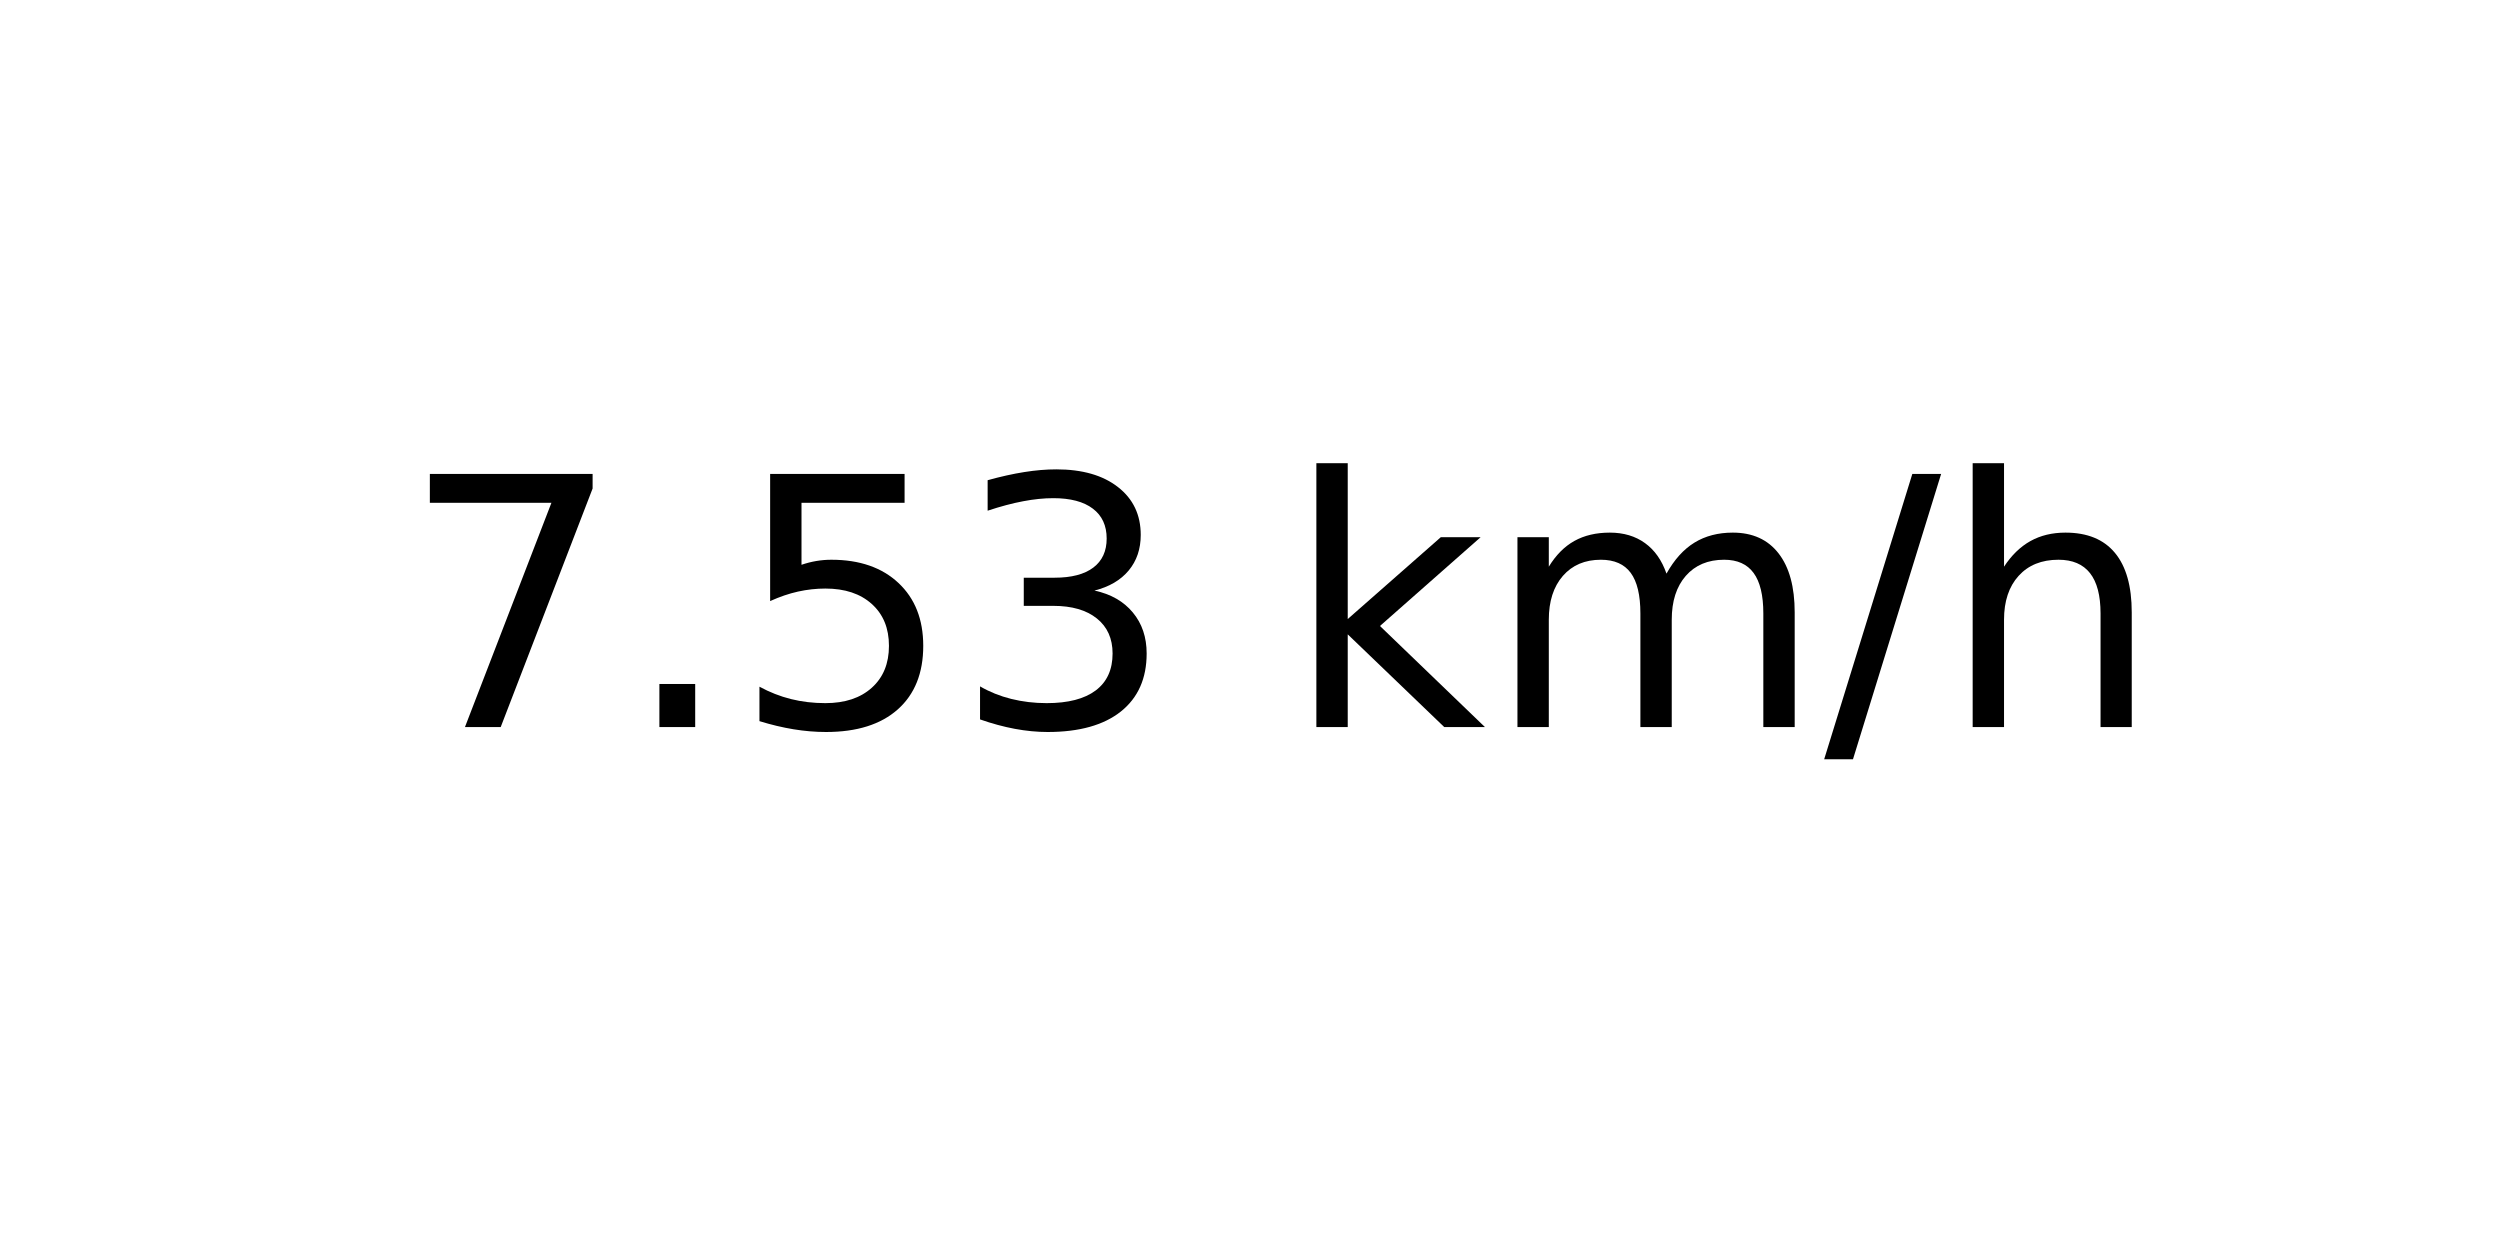
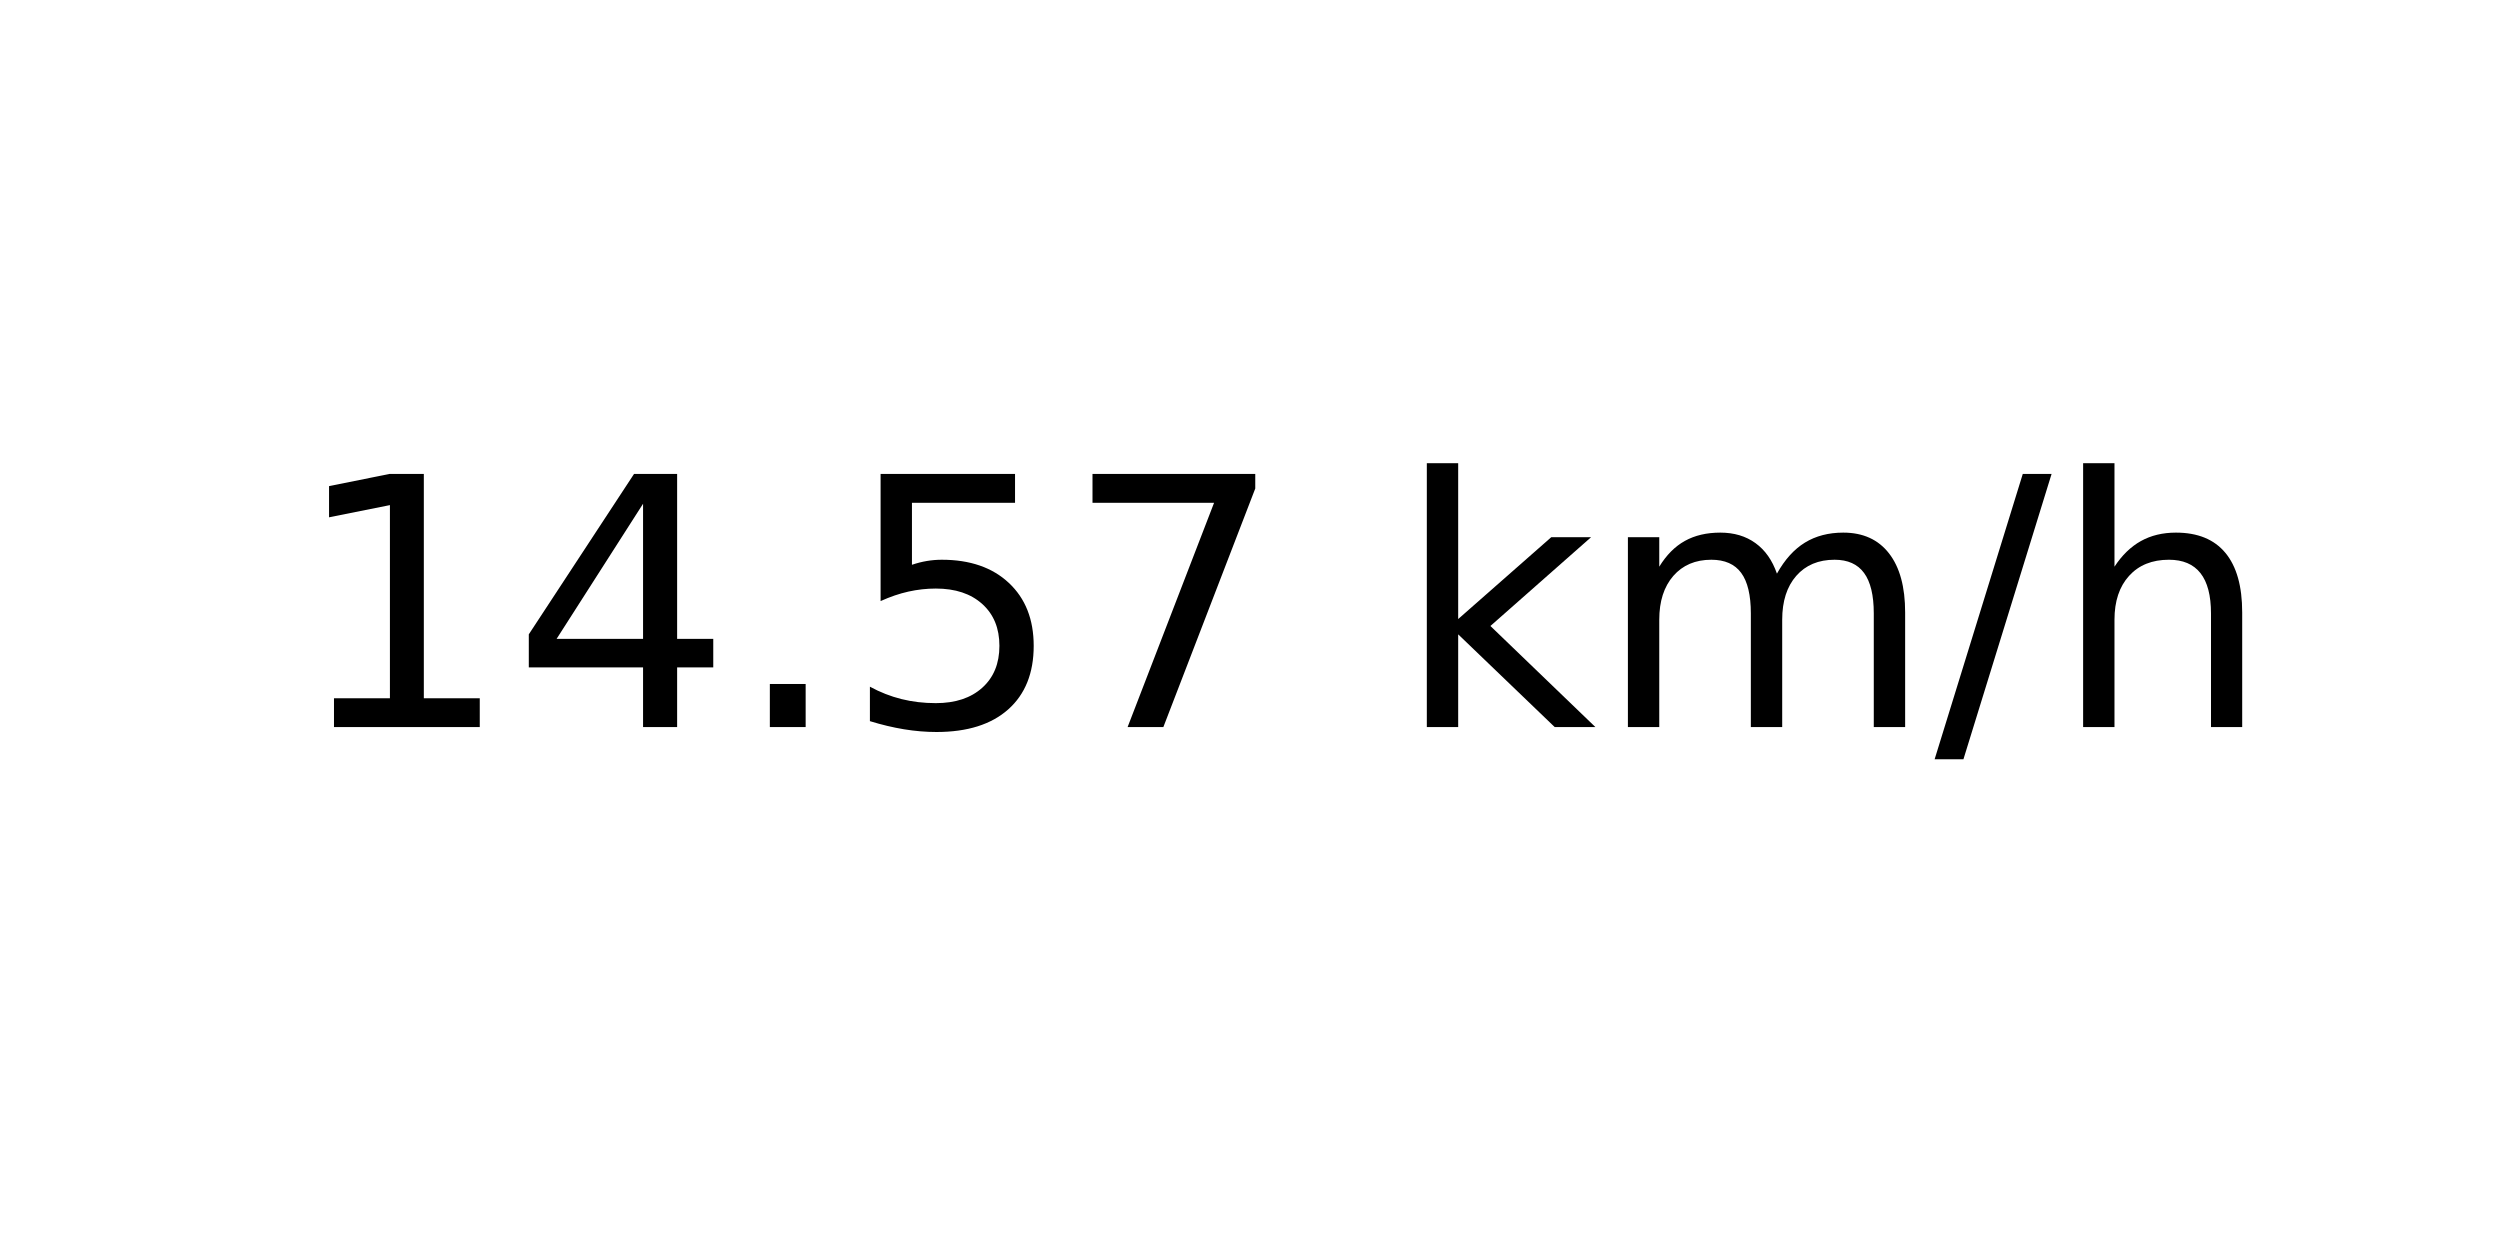
<svg xmlns="http://www.w3.org/2000/svg" xmlns:xlink="http://www.w3.org/1999/xlink" width="72pt" height="36pt" viewBox="0 0 72 36" version="1.1">
  <defs>
    <style type="text/css">*{stroke-linejoin: round; stroke-linecap: butt}</style>
  </defs>
  <g id="figure_1">
    <g id="axes_1">
      <g id="text_1">
-         <g transform="translate(11.55937 20.93937) scale(0.1 -0.1)">
+         <g transform="translate(8.378125 20.93937) scale(0.1 -0.1)">
          <defs>
-             <path id="DejaVuSans-37" d="M 525 4666  L 3525 4666  L 3525 4397  L 1831 0  L 1172 0  L 2766 4134  L 525 4134  L 525 4666  z " transform="scale(0.015625)" />
+             <path id="DejaVuSans-31" d="M 794 531  L 1825 531  L 1825 4091  L 703 3866  L 703 4441  L 1819 4666  L 2450 4666  L 2450 531  L 3481 531  L 3481 0  L 794 0  L 794 531  z " transform="scale(0.015625)" />
+             <path id="DejaVuSans-34" d="M 2419 4116  L 825 1625  L 2419 1625  L 2419 4116  z M 2253 4666  L 3047 4666  L 3047 1625  L 3713 1625  L 3713 1100  L 3047 1100  L 3047 0  L 2419 0  L 2419 1100  L 313 1100  L 313 1709  L 2253 4666  z " transform="scale(0.015625)" />
            <path id="DejaVuSans-2e" d="M 684 794  L 1344 794  L 1344 0  L 684 0  L 684 794  z " transform="scale(0.015625)" />
            <path id="DejaVuSans-35" d="M 691 4666  L 3169 4666  L 3169 4134  L 1269 4134  L 1269 2991  Q 1406 3038 1543 3061  Q 1681 3084 1819 3084  Q 2600 3084 3056 2656  Q 3513 2228 3513 1497  Q 3513 744 3044 326  Q 2575 -91 1722 -91  Q 1428 -91 1123 -41  Q 819 9 494 109  L 494 744  Q 775 591 1075 516  Q 1375 441 1709 441  Q 2250 441 2565 725  Q 2881 1009 2881 1497  Q 2881 1984 2565 2268  Q 2250 2553 1709 2553  Q 1456 2553 1204 2497  Q 953 2441 691 2322  L 691 4666  z " transform="scale(0.015625)" />
-             <path id="DejaVuSans-33" d="M 2597 2516  Q 3050 2419 3304 2112  Q 3559 1806 3559 1356  Q 3559 666 3084 287  Q 2609 -91 1734 -91  Q 1441 -91 1130 -33  Q 819 25 488 141  L 488 750  Q 750 597 1062 519  Q 1375 441 1716 441  Q 2309 441 2620 675  Q 2931 909 2931 1356  Q 2931 1769 2642 2001  Q 2353 2234 1838 2234  L 1294 2234  L 1294 2753  L 1863 2753  Q 2328 2753 2575 2939  Q 2822 3125 2822 3475  Q 2822 3834 2567 4026  Q 2313 4219 1838 4219  Q 1578 4219 1281 4162  Q 984 4106 628 3988  L 628 4550  Q 988 4650 1302 4700  Q 1616 4750 1894 4750  Q 2613 4750 3031 4423  Q 3450 4097 3450 3541  Q 3450 3153 3228 2886  Q 3006 2619 2597 2516  z " transform="scale(0.015625)" />
+             <path id="DejaVuSans-37" d="M 525 4666  L 3525 4666  L 3525 4397  L 1831 0  L 1172 0  L 2766 4134  L 525 4134  L 525 4666  z " transform="scale(0.015625)" />
            <path id="DejaVuSans-20" transform="scale(0.015625)" />
            <path id="DejaVuSans-6b" d="M 581 4863  L 1159 4863  L 1159 1991  L 2875 3500  L 3609 3500  L 1753 1863  L 3688 0  L 2938 0  L 1159 1709  L 1159 0  L 581 0  L 581 4863  z " transform="scale(0.015625)" />
            <path id="DejaVuSans-6d" d="M 3328 2828  Q 3544 3216 3844 3400  Q 4144 3584 4550 3584  Q 5097 3584 5394 3201  Q 5691 2819 5691 2113  L 5691 0  L 5113 0  L 5113 2094  Q 5113 2597 4934 2840  Q 4756 3084 4391 3084  Q 3944 3084 3684 2787  Q 3425 2491 3425 1978  L 3425 0  L 2847 0  L 2847 2094  Q 2847 2600 2669 2842  Q 2491 3084 2119 3084  Q 1678 3084 1418 2786  Q 1159 2488 1159 1978  L 1159 0  L 581 0  L 581 3500  L 1159 3500  L 1159 2956  Q 1356 3278 1631 3431  Q 1906 3584 2284 3584  Q 2666 3584 2933 3390  Q 3200 3197 3328 2828  z " transform="scale(0.015625)" />
            <path id="DejaVuSans-2f" d="M 1625 4666  L 2156 4666  L 531 -594  L 0 -594  L 1625 4666  z " transform="scale(0.015625)" />
            <path id="DejaVuSans-68" d="M 3513 2113  L 3513 0  L 2938 0  L 2938 2094  Q 2938 2591 2744 2837  Q 2550 3084 2163 3084  Q 1697 3084 1428 2787  Q 1159 2491 1159 1978  L 1159 0  L 581 0  L 581 4863  L 1159 4863  L 1159 2956  Q 1366 3272 1645 3428  Q 1925 3584 2291 3584  Q 2894 3584 3203 3211  Q 3513 2838 3513 2113  z " transform="scale(0.015625)" />
          </defs>
-           <use xlink:href="#DejaVuSans-37" />
-           <use xlink:href="#DejaVuSans-2e" x="63.623" />
-           <use xlink:href="#DejaVuSans-35" x="95.41" />
-           <use xlink:href="#DejaVuSans-33" x="159.033" />
-           <use xlink:href="#DejaVuSans-20" x="222.656" />
-           <use xlink:href="#DejaVuSans-6b" x="254.443" />
-           <use xlink:href="#DejaVuSans-6d" x="312.354" />
-           <use xlink:href="#DejaVuSans-2f" x="409.766" />
-           <use xlink:href="#DejaVuSans-68" x="443.457" />
+           <use xlink:href="#DejaVuSans-31" />
+           <use xlink:href="#DejaVuSans-34" x="63.623" />
+           <use xlink:href="#DejaVuSans-2e" x="127.246" />
+           <use xlink:href="#DejaVuSans-35" x="159.033" />
+           <use xlink:href="#DejaVuSans-37" x="222.656" />
+           <use xlink:href="#DejaVuSans-20" x="286.279" />
+           <use xlink:href="#DejaVuSans-6b" x="318.066" />
+           <use xlink:href="#DejaVuSans-6d" x="375.977" />
+           <use xlink:href="#DejaVuSans-2f" x="473.389" />
+           <use xlink:href="#DejaVuSans-68" x="507.08" />
        </g>
      </g>
    </g>
  </g>
</svg>
